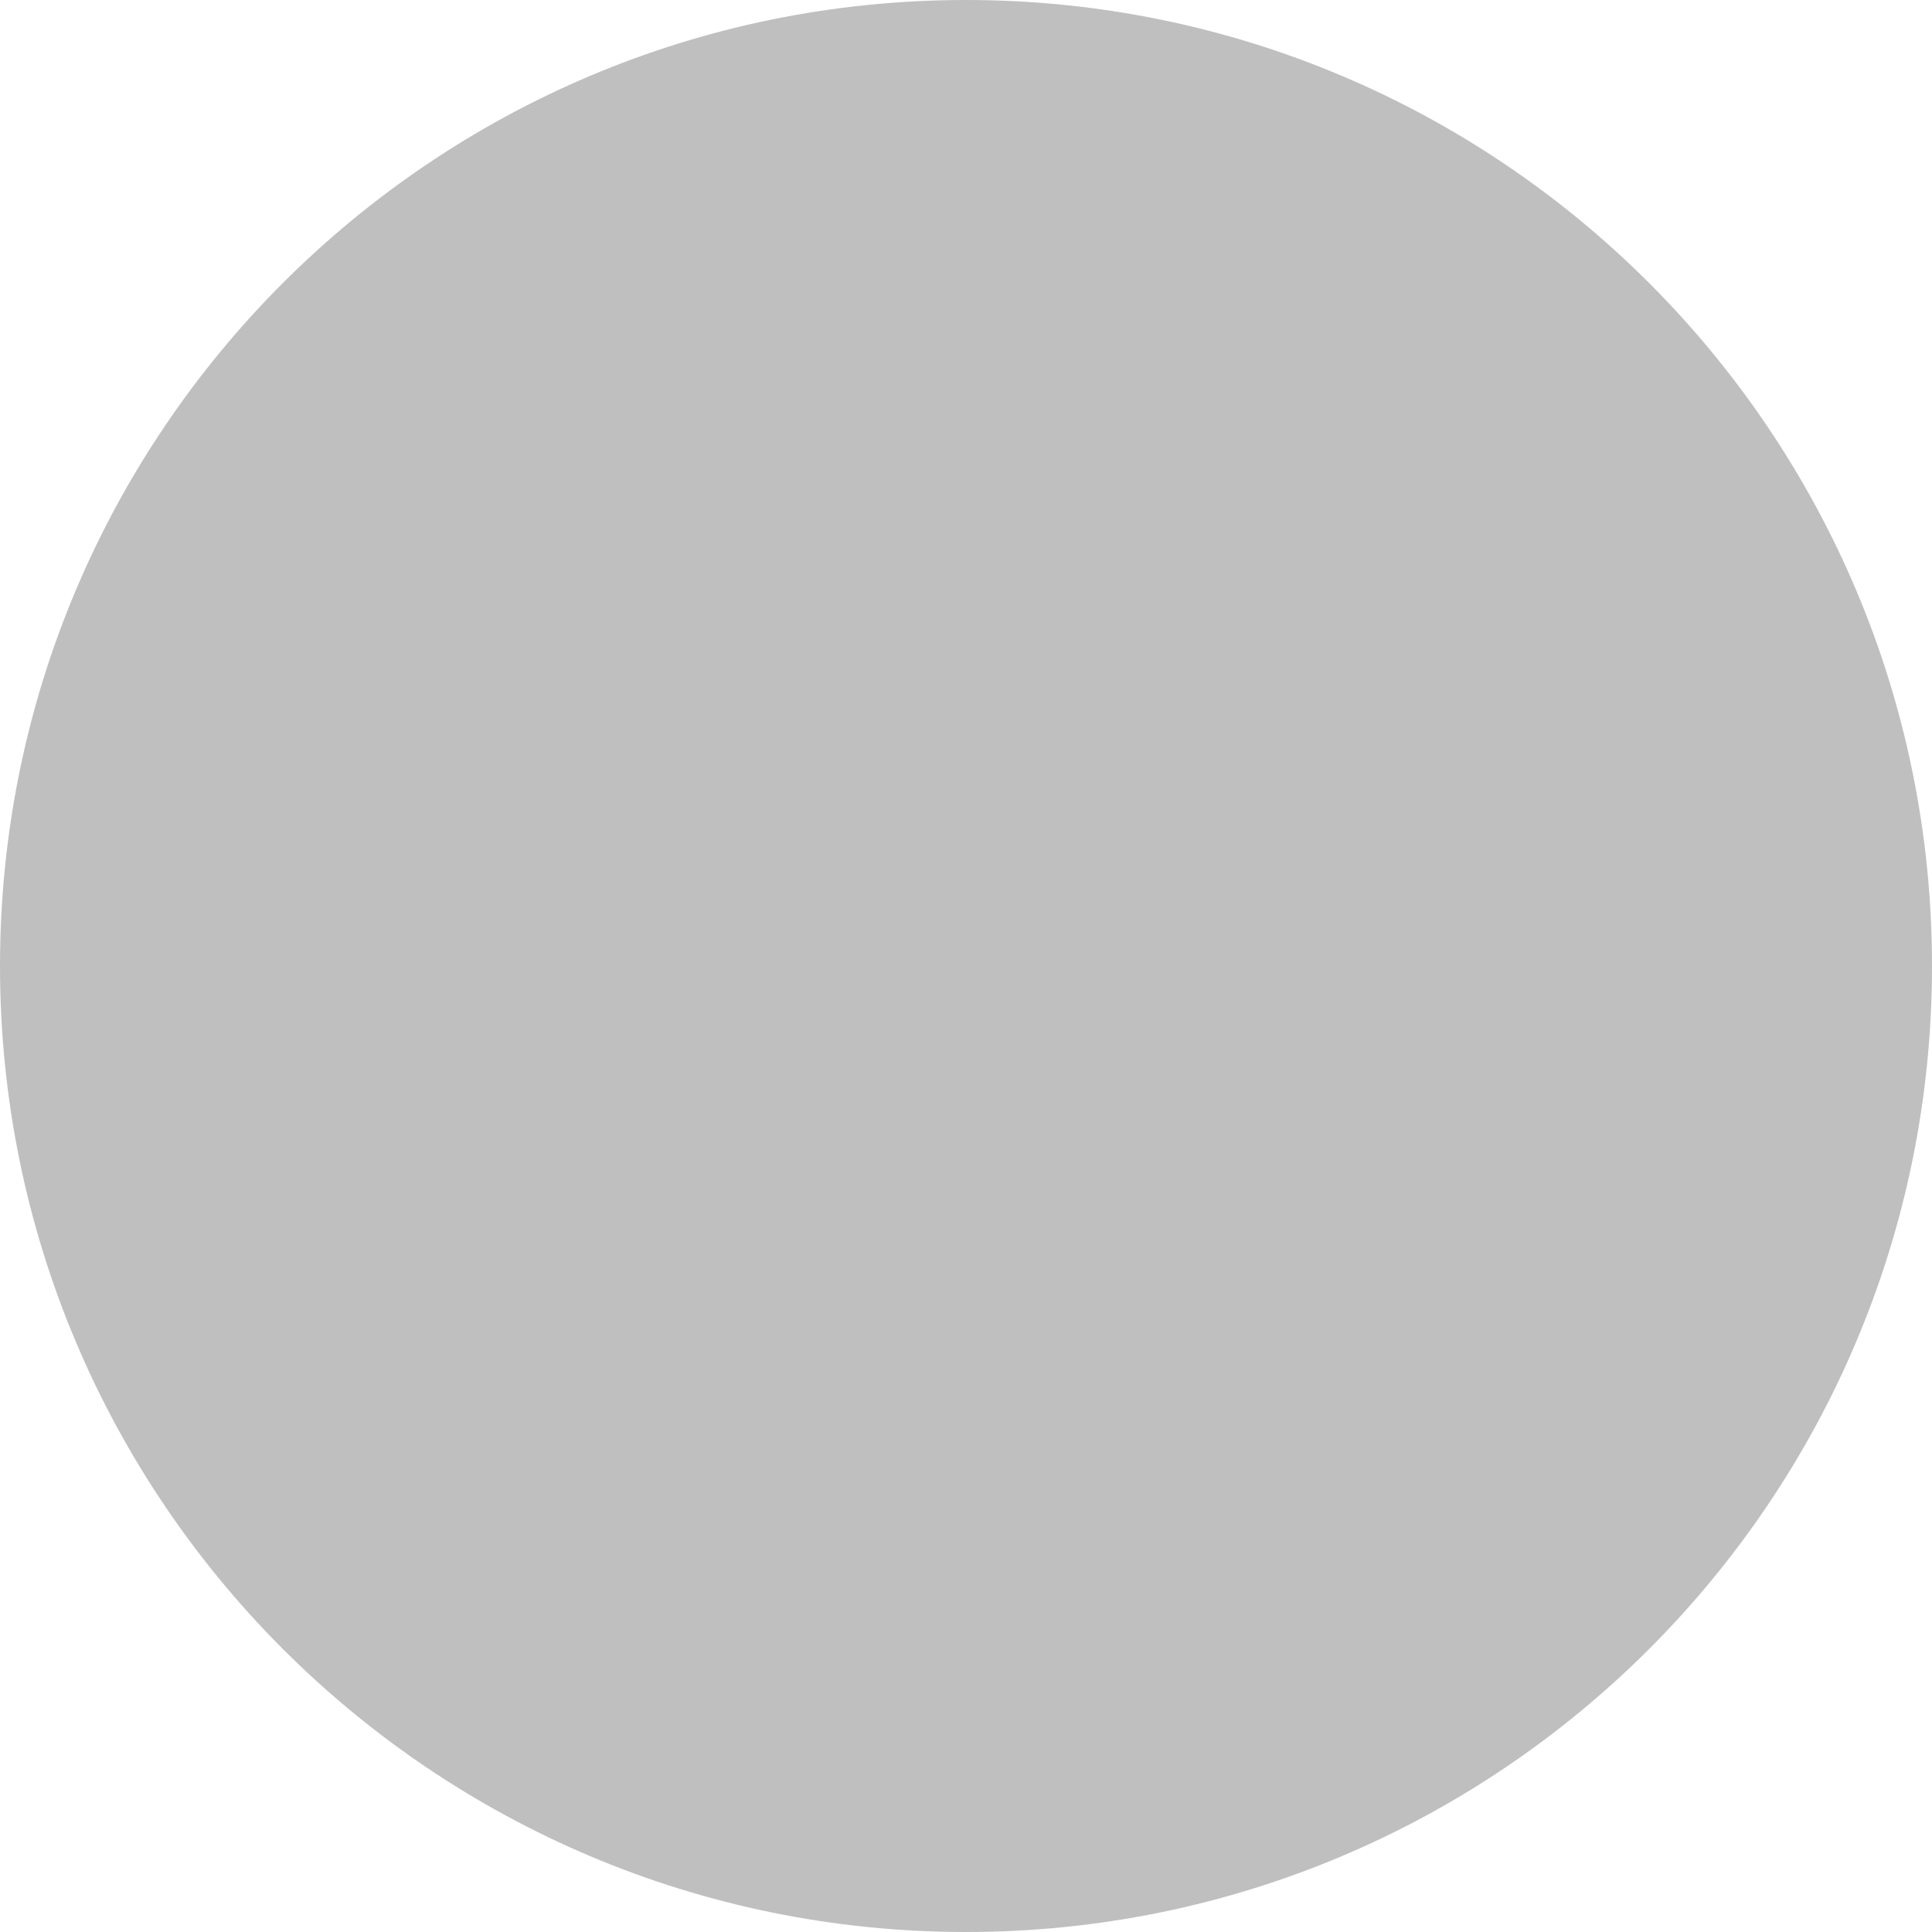
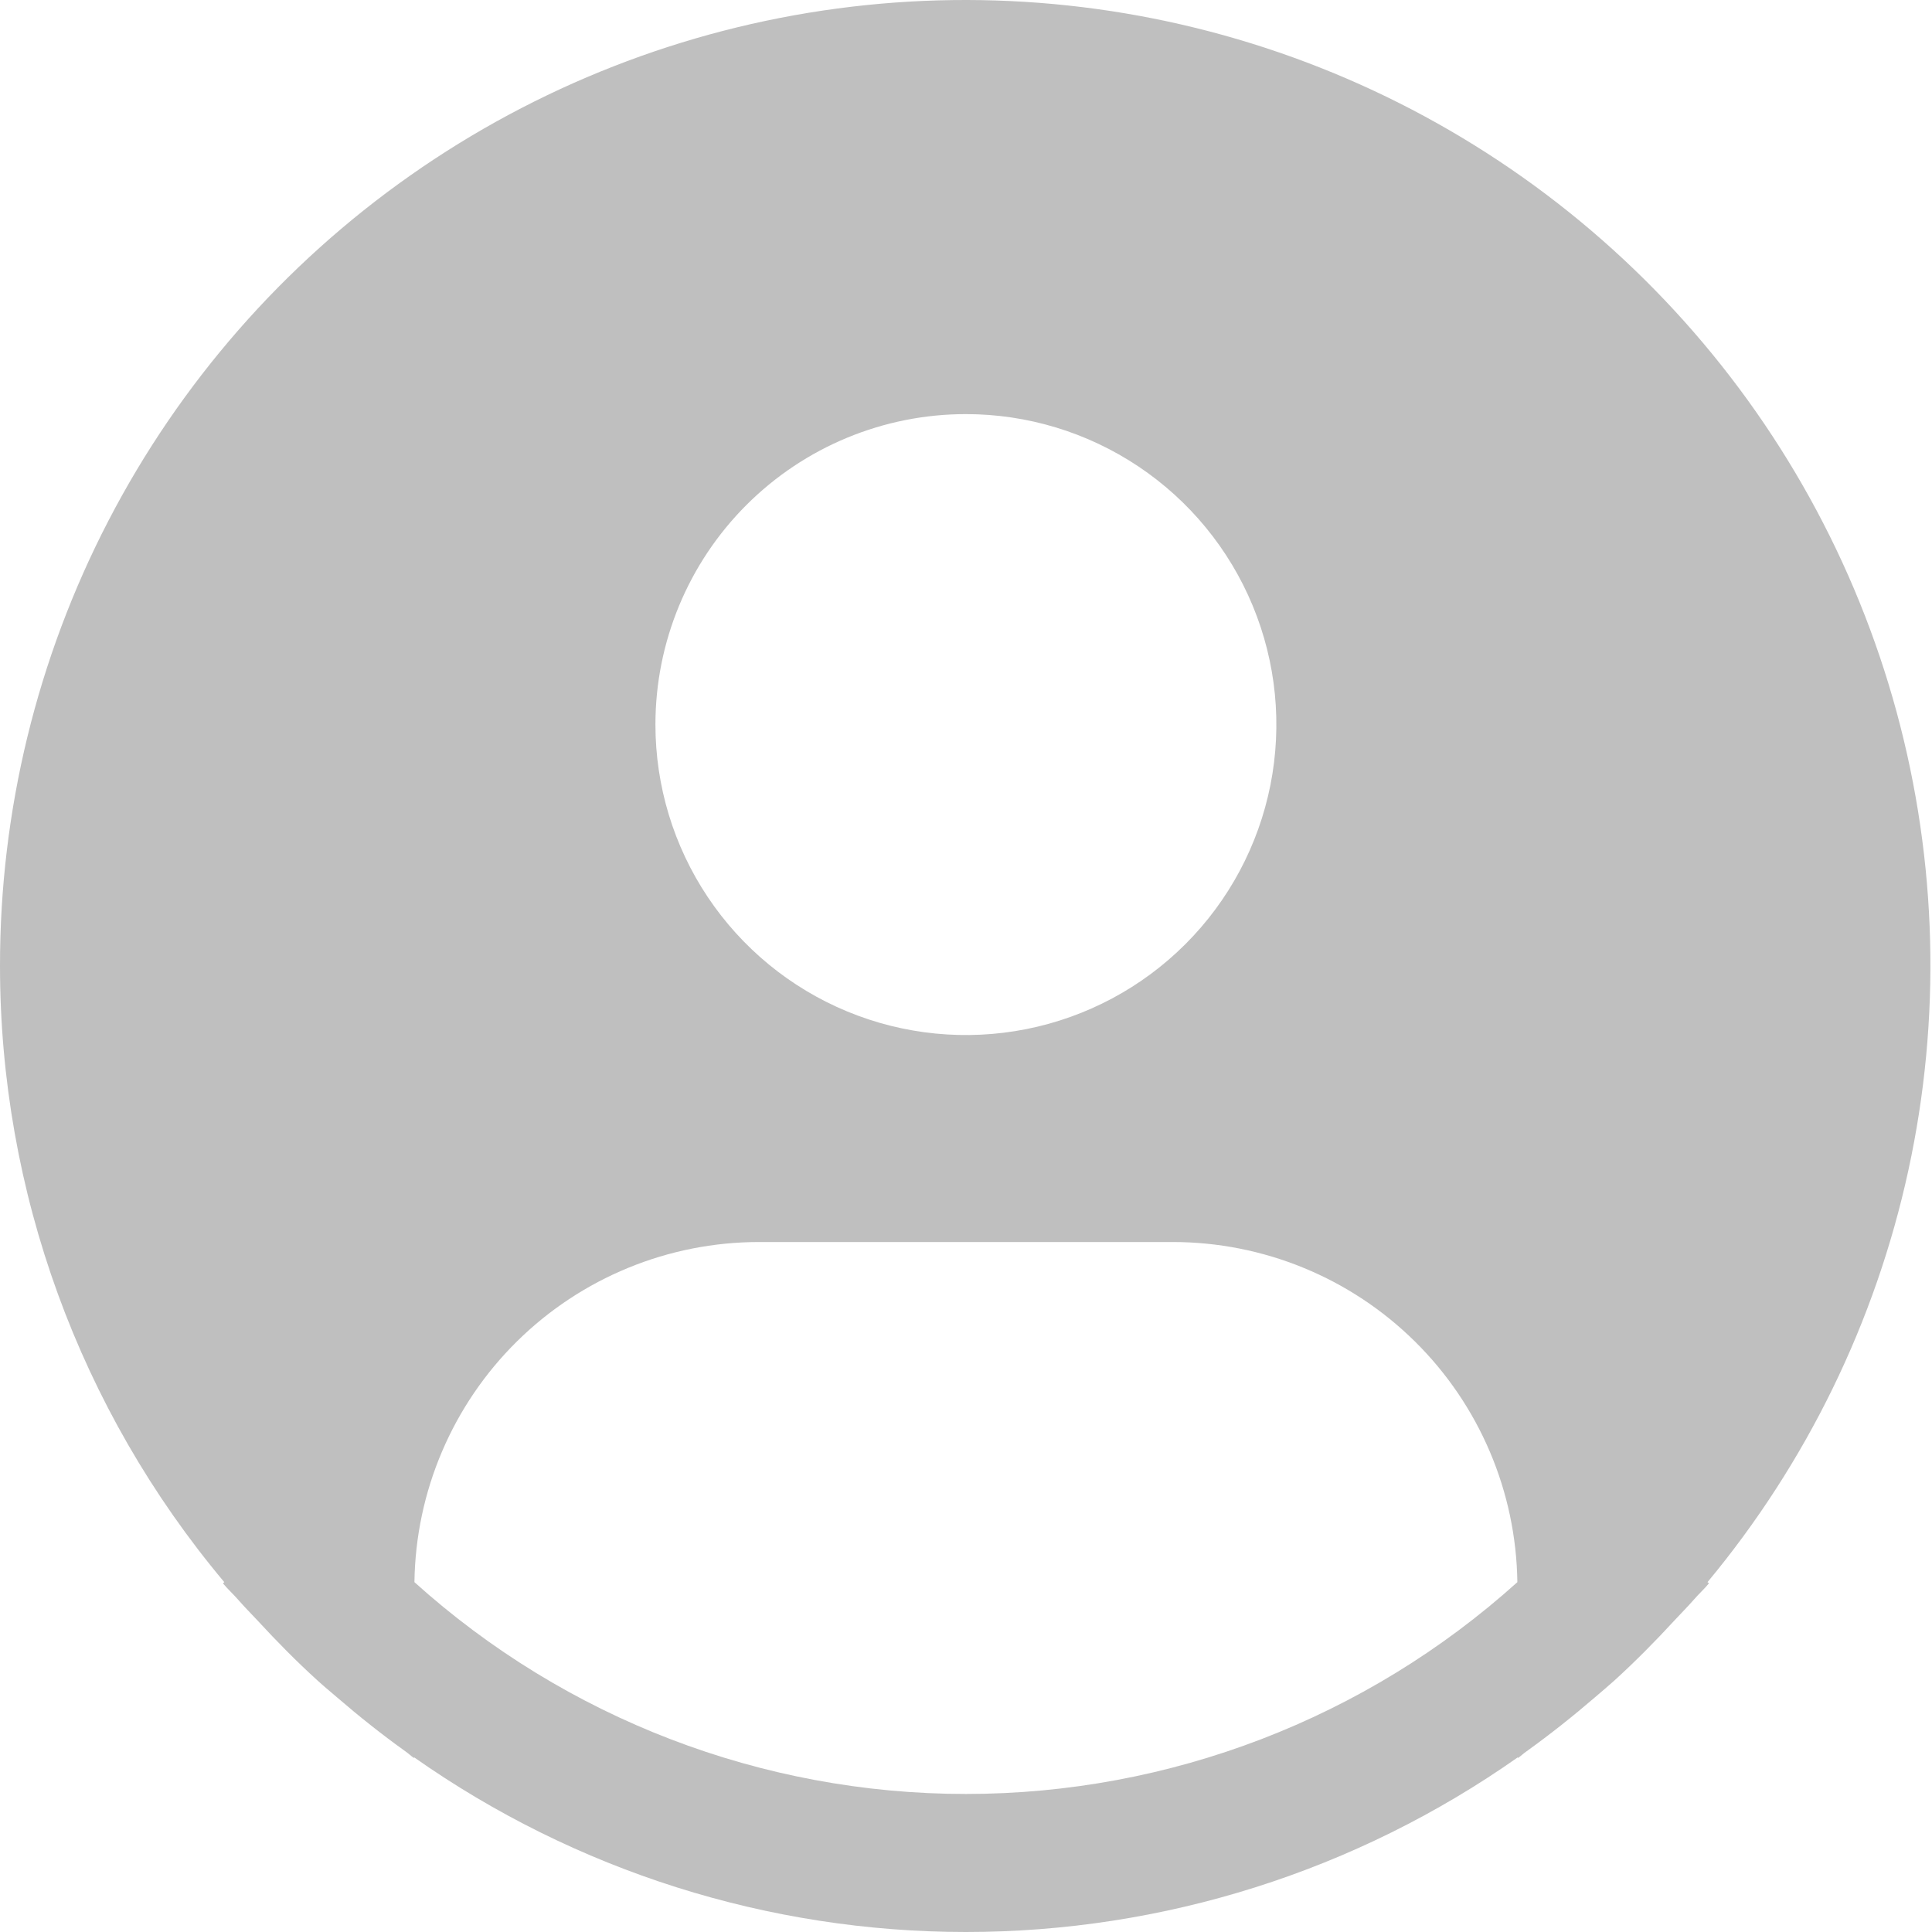
<svg xmlns="http://www.w3.org/2000/svg" width="382" height="382" viewBox="0 0 382 382" fill="none">
-   <circle cx="191" cy="191" r="191" fill="black" fill-opacity="0.25" />
+   <path d="M337.611 312.828C357.202 289.257 370.828 261.315 377.335 231.364C383.843 201.414 383.041 170.336 374.998 140.761C366.955 111.186 351.907 83.983 331.127 61.454C310.347 38.924 284.446 21.731 255.616 11.328C226.786 0.926 195.875 -2.38 165.497 1.691C135.119 5.761 106.169 17.088 81.094 34.714C56.02 52.34 35.56 75.745 21.444 102.951C7.329 130.156 -0.027 160.361 7.32222e-05 191.01C0.01 235.566 15.711 278.694 44.348 312.828L44.075 313.06C45.03 314.206 46.122 315.188 47.104 316.32C48.332 317.726 49.655 319.049 50.923 320.413C54.743 324.56 58.672 328.543 62.791 332.281C64.046 333.427 65.342 334.491 66.611 335.582C70.976 339.347 75.464 342.921 80.116 346.25C80.716 346.659 81.262 347.191 81.862 347.614V347.45C113.812 369.933 151.926 382 190.993 382C230.061 382 268.175 369.933 300.125 347.45V347.614C300.725 347.191 301.257 346.659 301.871 346.25C306.509 342.908 311.011 339.347 315.376 335.582C316.644 334.491 317.94 333.413 319.195 332.281C323.315 328.53 327.244 324.56 331.063 320.413C332.332 319.049 333.642 317.726 334.883 316.32C335.852 315.188 336.956 314.206 337.911 313.047L337.611 312.828ZM190.98 81.879C203.121 81.879 214.989 85.48 225.084 92.225C235.179 98.97 243.047 108.557 247.693 119.774C252.34 130.991 253.555 143.334 251.187 155.241C248.818 167.149 242.972 178.087 234.386 186.672C225.801 195.257 214.863 201.104 202.956 203.472C191.048 205.841 178.705 204.625 167.488 199.979C156.271 195.333 146.684 187.465 139.939 177.37C133.194 167.275 129.593 155.407 129.593 143.266C129.593 126.985 136.061 111.371 147.573 99.859C159.085 88.347 174.699 81.879 190.98 81.879V81.879ZM81.944 312.828C82.181 294.917 89.46 277.818 102.206 265.233C114.953 252.647 132.142 245.585 150.056 245.576H231.904C249.817 245.585 267.007 252.647 279.753 265.233C292.5 277.818 299.779 294.917 300.016 312.828C270.098 339.788 231.253 354.708 190.98 354.708C150.707 354.708 111.862 339.788 81.944 312.828V312.828Z" fill="black" fill-opacity="0.25" />
</svg>
